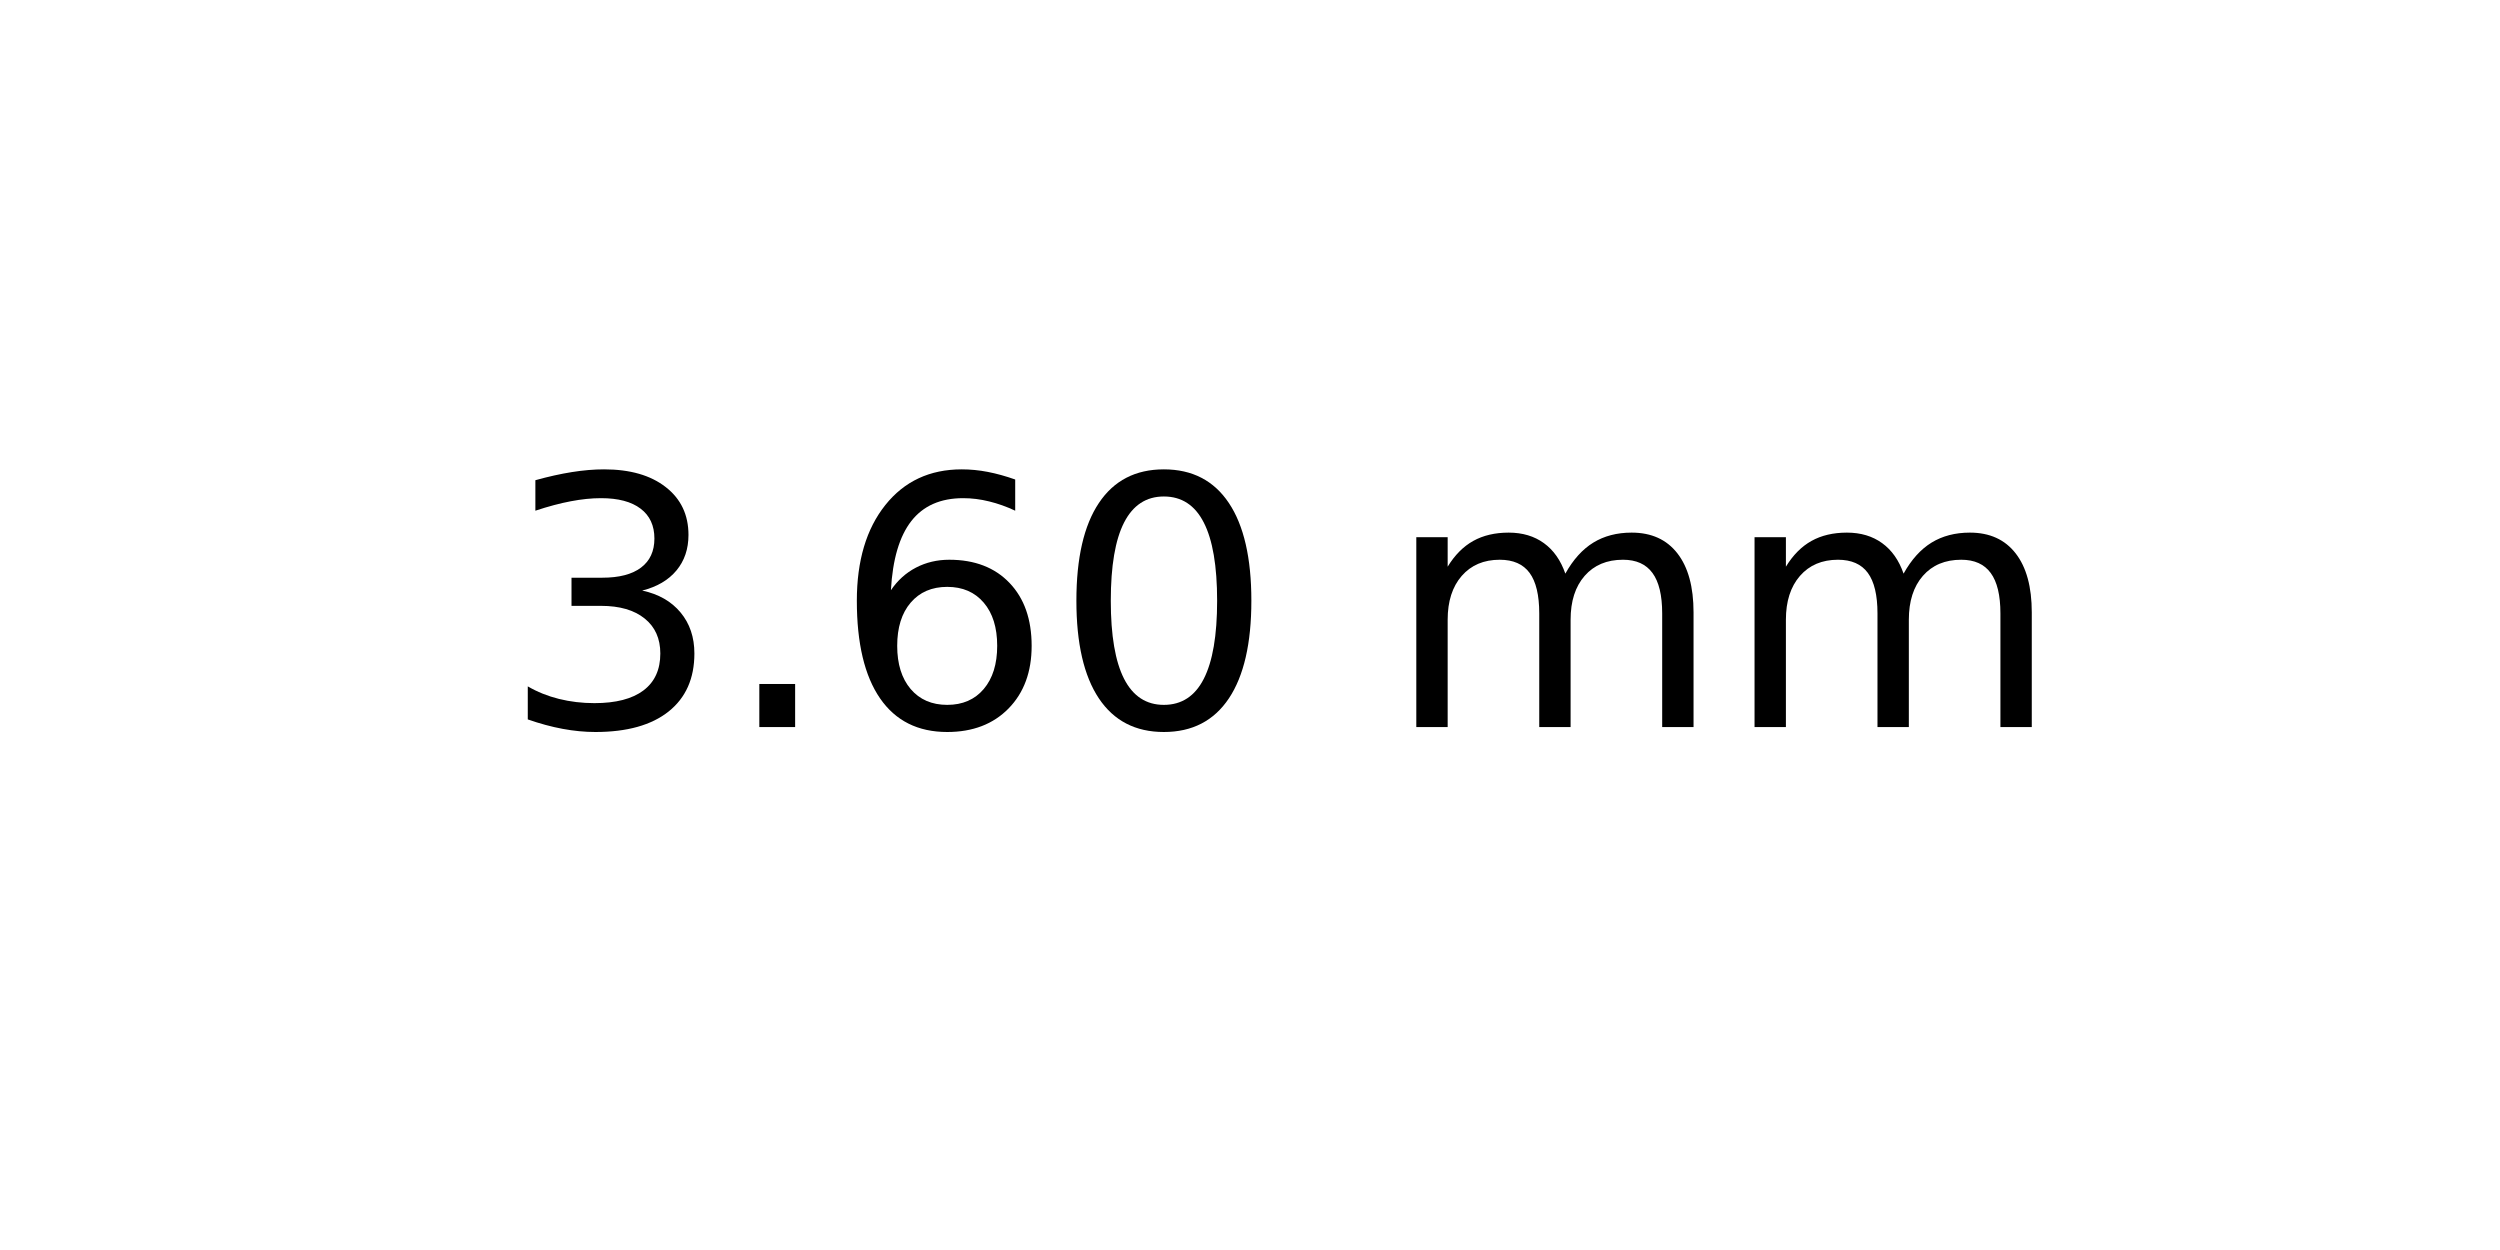
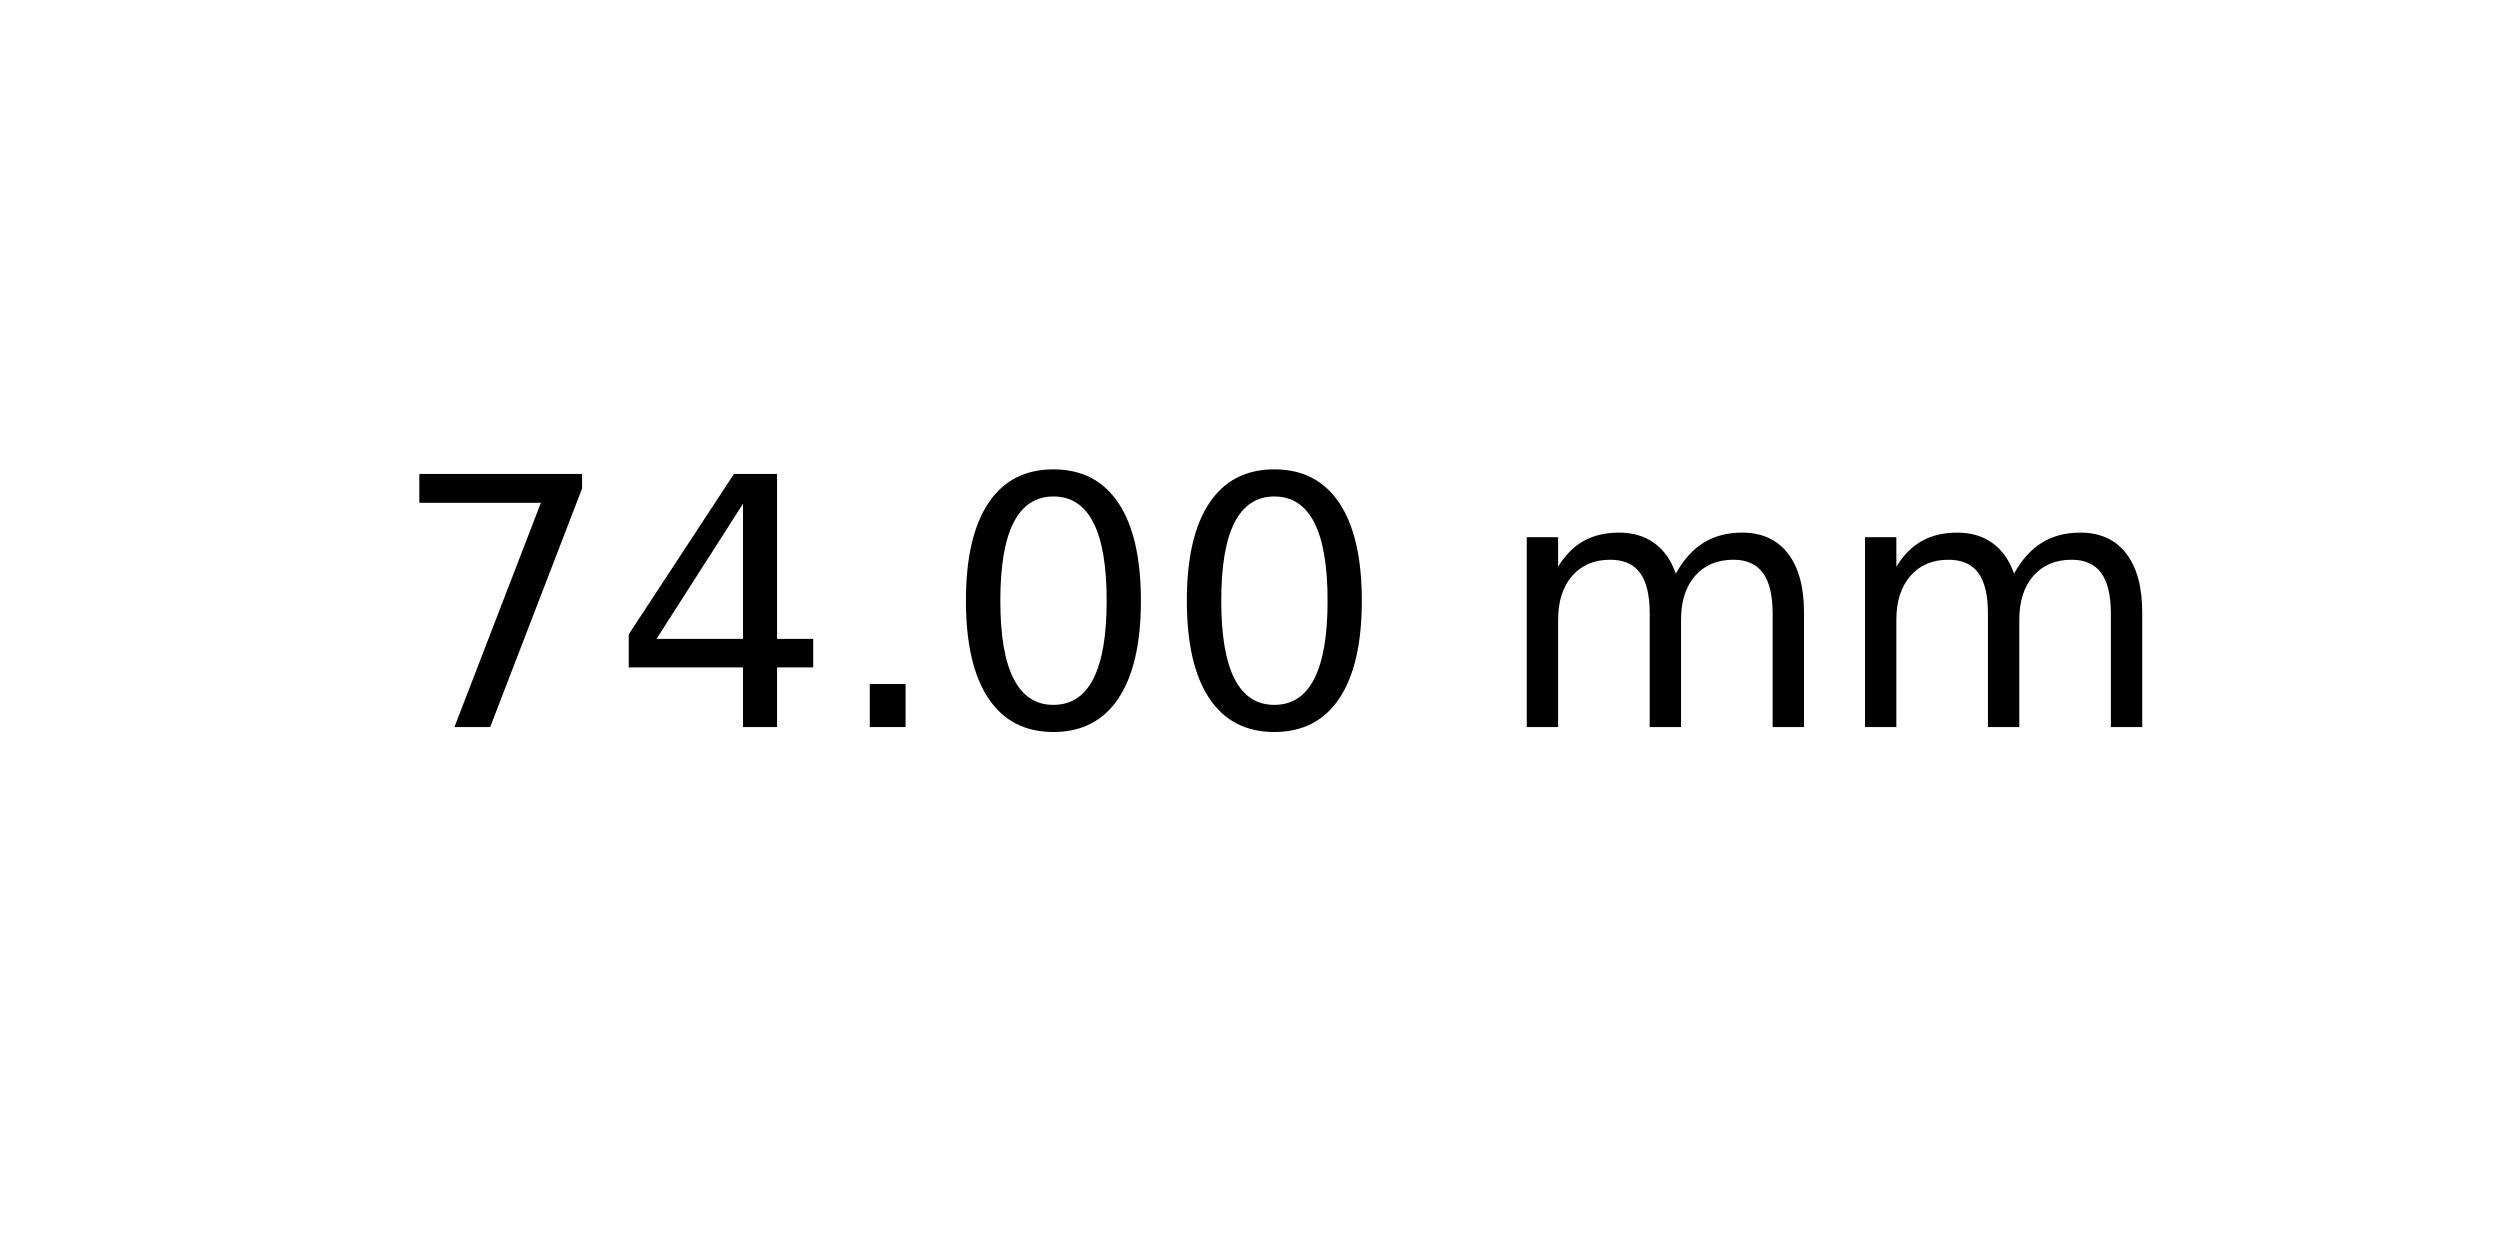
<svg xmlns="http://www.w3.org/2000/svg" xmlns:xlink="http://www.w3.org/1999/xlink" width="72pt" height="36pt" viewBox="0 0 72 36" version="1.1">
  <defs>
    <style type="text/css">*{stroke-linejoin: round; stroke-linecap: butt}</style>
  </defs>
  <g id="figure_1">
    <g id="axes_1">
      <g id="text_1">
-         <g transform="translate(14.4375 20.93937) scale(0.1 -0.1)">
+         <g transform="translate(11.25625 20.93937) scale(0.1 -0.1)">
          <defs>
-             <path id="DejaVuSans-33" d="M 2597 2516  Q 3050 2419 3304 2112  Q 3559 1806 3559 1356  Q 3559 666 3084 287  Q 2609 -91 1734 -91  Q 1441 -91 1130 -33  Q 819 25 488 141  L 488 750  Q 750 597 1062 519  Q 1375 441 1716 441  Q 2309 441 2620 675  Q 2931 909 2931 1356  Q 2931 1769 2642 2001  Q 2353 2234 1838 2234  L 1294 2234  L 1294 2753  L 1863 2753  Q 2328 2753 2575 2939  Q 2822 3125 2822 3475  Q 2822 3834 2567 4026  Q 2313 4219 1838 4219  Q 1578 4219 1281 4162  Q 984 4106 628 3988  L 628 4550  Q 988 4650 1302 4700  Q 1616 4750 1894 4750  Q 2613 4750 3031 4423  Q 3450 4097 3450 3541  Q 3450 3153 3228 2886  Q 3006 2619 2597 2516  z " transform="scale(0.015625)" />
+             <path id="DejaVuSans-37" d="M 525 4666  L 3525 4666  L 3525 4397  L 1831 0  L 1172 0  L 2766 4134  L 525 4134  L 525 4666  z " transform="scale(0.015625)" />
+             <path id="DejaVuSans-34" d="M 2419 4116  L 825 1625  L 2419 1625  L 2419 4116  z M 2253 4666  L 3047 4666  L 3047 1625  L 3713 1625  L 3713 1100  L 3047 1100  L 3047 0  L 2419 0  L 2419 1100  L 313 1100  L 313 1709  L 2253 4666  z " transform="scale(0.015625)" />
            <path id="DejaVuSans-2e" d="M 684 794  L 1344 794  L 1344 0  L 684 0  L 684 794  z " transform="scale(0.015625)" />
-             <path id="DejaVuSans-36" d="M 2113 2584  Q 1688 2584 1439 2293  Q 1191 2003 1191 1497  Q 1191 994 1439 701  Q 1688 409 2113 409  Q 2538 409 2786 701  Q 3034 994 3034 1497  Q 3034 2003 2786 2293  Q 2538 2584 2113 2584  z M 3366 4563  L 3366 3988  Q 3128 4100 2886 4159  Q 2644 4219 2406 4219  Q 1781 4219 1451 3797  Q 1122 3375 1075 2522  Q 1259 2794 1537 2939  Q 1816 3084 2150 3084  Q 2853 3084 3261 2657  Q 3669 2231 3669 1497  Q 3669 778 3244 343  Q 2819 -91 2113 -91  Q 1303 -91 875 529  Q 447 1150 447 2328  Q 447 3434 972 4092  Q 1497 4750 2381 4750  Q 2619 4750 2861 4703  Q 3103 4656 3366 4563  z " transform="scale(0.015625)" />
            <path id="DejaVuSans-30" d="M 2034 4250  Q 1547 4250 1301 3770  Q 1056 3291 1056 2328  Q 1056 1369 1301 889  Q 1547 409 2034 409  Q 2525 409 2770 889  Q 3016 1369 3016 2328  Q 3016 3291 2770 3770  Q 2525 4250 2034 4250  z M 2034 4750  Q 2819 4750 3233 4129  Q 3647 3509 3647 2328  Q 3647 1150 3233 529  Q 2819 -91 2034 -91  Q 1250 -91 836 529  Q 422 1150 422 2328  Q 422 3509 836 4129  Q 1250 4750 2034 4750  z " transform="scale(0.015625)" />
            <path id="DejaVuSans-20" transform="scale(0.015625)" />
            <path id="DejaVuSans-6d" d="M 3328 2828  Q 3544 3216 3844 3400  Q 4144 3584 4550 3584  Q 5097 3584 5394 3201  Q 5691 2819 5691 2113  L 5691 0  L 5113 0  L 5113 2094  Q 5113 2597 4934 2840  Q 4756 3084 4391 3084  Q 3944 3084 3684 2787  Q 3425 2491 3425 1978  L 3425 0  L 2847 0  L 2847 2094  Q 2847 2600 2669 2842  Q 2491 3084 2119 3084  Q 1678 3084 1418 2786  Q 1159 2488 1159 1978  L 1159 0  L 581 0  L 581 3500  L 1159 3500  L 1159 2956  Q 1356 3278 1631 3431  Q 1906 3584 2284 3584  Q 2666 3584 2933 3390  Q 3200 3197 3328 2828  z " transform="scale(0.015625)" />
          </defs>
-           <use xlink:href="#DejaVuSans-33" />
-           <use xlink:href="#DejaVuSans-2e" x="63.623" />
-           <use xlink:href="#DejaVuSans-36" x="95.41" />
+           <use xlink:href="#DejaVuSans-37" />
+           <use xlink:href="#DejaVuSans-34" x="63.623" />
+           <use xlink:href="#DejaVuSans-2e" x="127.246" />
          <use xlink:href="#DejaVuSans-30" x="159.033" />
-           <use xlink:href="#DejaVuSans-20" x="222.656" />
-           <use xlink:href="#DejaVuSans-6d" x="254.443" />
-           <use xlink:href="#DejaVuSans-6d" x="351.855" />
+           <use xlink:href="#DejaVuSans-30" x="222.656" />
+           <use xlink:href="#DejaVuSans-20" x="286.279" />
+           <use xlink:href="#DejaVuSans-6d" x="318.066" />
+           <use xlink:href="#DejaVuSans-6d" x="415.479" />
        </g>
      </g>
    </g>
  </g>
</svg>
